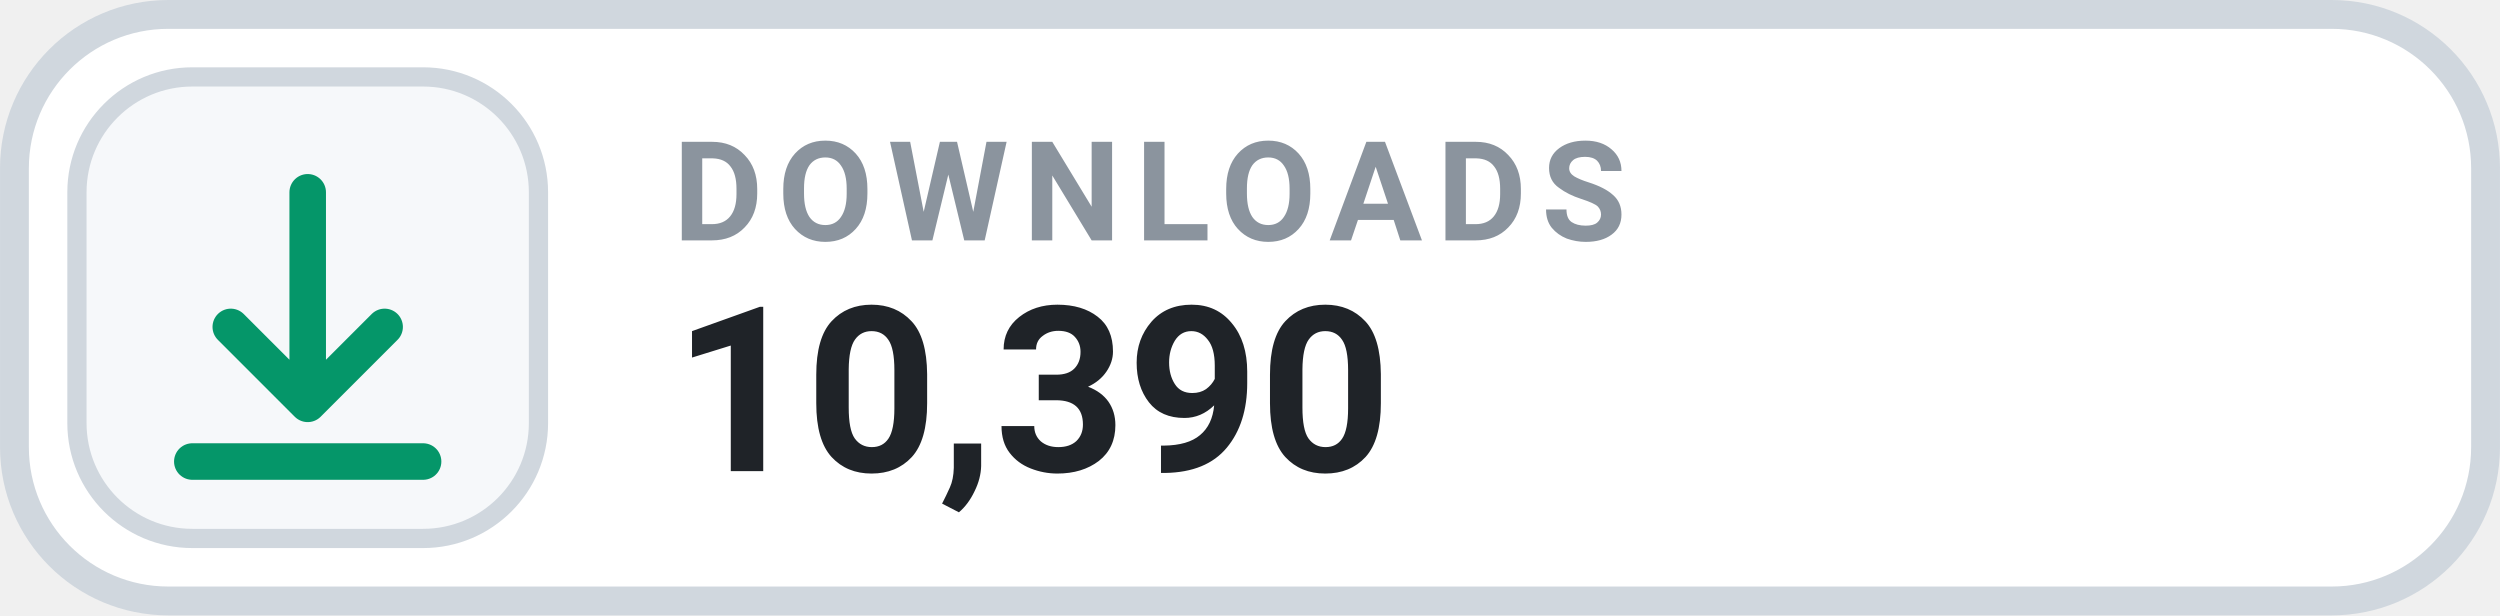
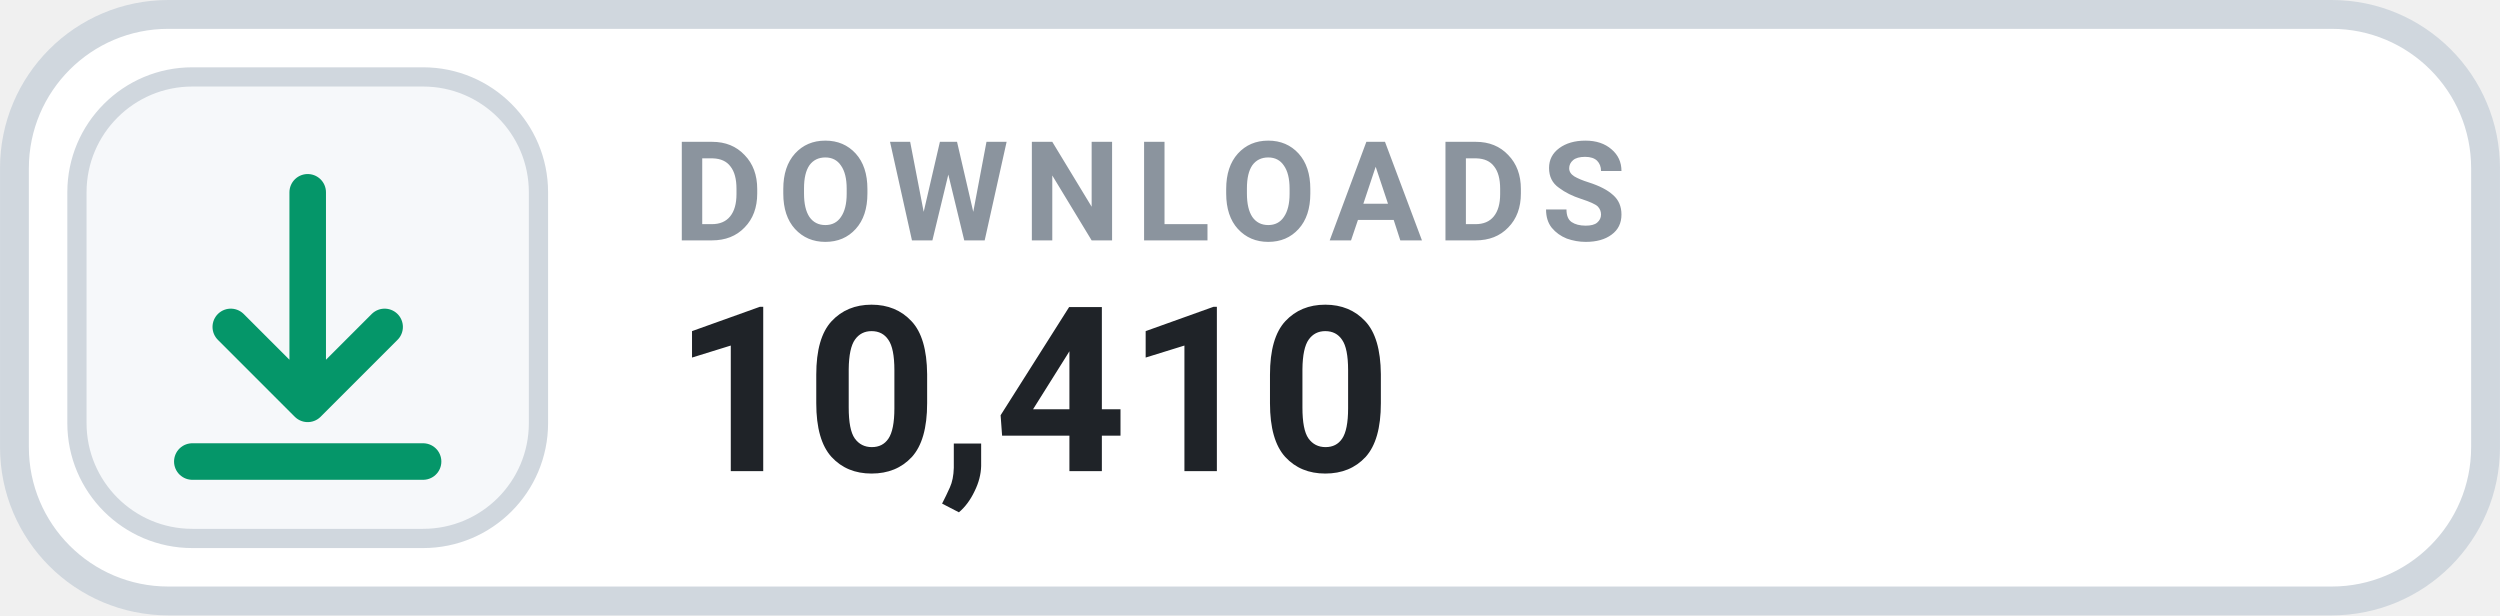
- <svg xmlns="http://www.w3.org/2000/svg" width="126" height="31.015" viewBox="0 0 130 32" role="img" aria-label="DOWNLOADS 10,390">
+ <svg xmlns="http://www.w3.org/2000/svg" width="126" height="31.015" viewBox="0 0 130 32" role="img" aria-label="DOWNLOADS 10,410">
  <rect x=".75" y=".75" width="128.5" height="30.5" rx="8" fill="#FFFFFF" stroke="#D0D7DE" stroke-width="1.5" />
  <rect x="4" y="4" width="24" height="24" rx="6" fill="#F6F8FA" stroke="#D0D7DE" stroke-width="1" />
  <g transform="translate(16 16)" style="color:#059669;">
    <path d="M0 -6 v11 m0 0 l4 -4 m-4 4 l-4 -4 M-6 8 h12" fill="none" stroke="currentColor" stroke-width="1.9" stroke-linecap="round" stroke-linejoin="round" />
  </g>
  <text x="35" y="12.5" fill="#8B949E" font-family="-apple-system,BlinkMacSystemFont,'Segoe UI',Roboto,Helvetica,Arial,sans-serif" font-size="7.2" font-weight="700" letter-spacing=".75">DOWNLOADS</text>
-   <text x="35" y="24.5" fill="#1F2328" font-family="-apple-system,BlinkMacSystemFont,'Segoe UI',Roboto,Helvetica,Arial,sans-serif" font-size="12" font-weight="700">10,390</text>
+   <text x="35" y="24.5" fill="#1F2328" font-family="-apple-system,BlinkMacSystemFont,'Segoe UI',Roboto,Helvetica,Arial,sans-serif" font-size="12" font-weight="700">10,410</text>
</svg>
